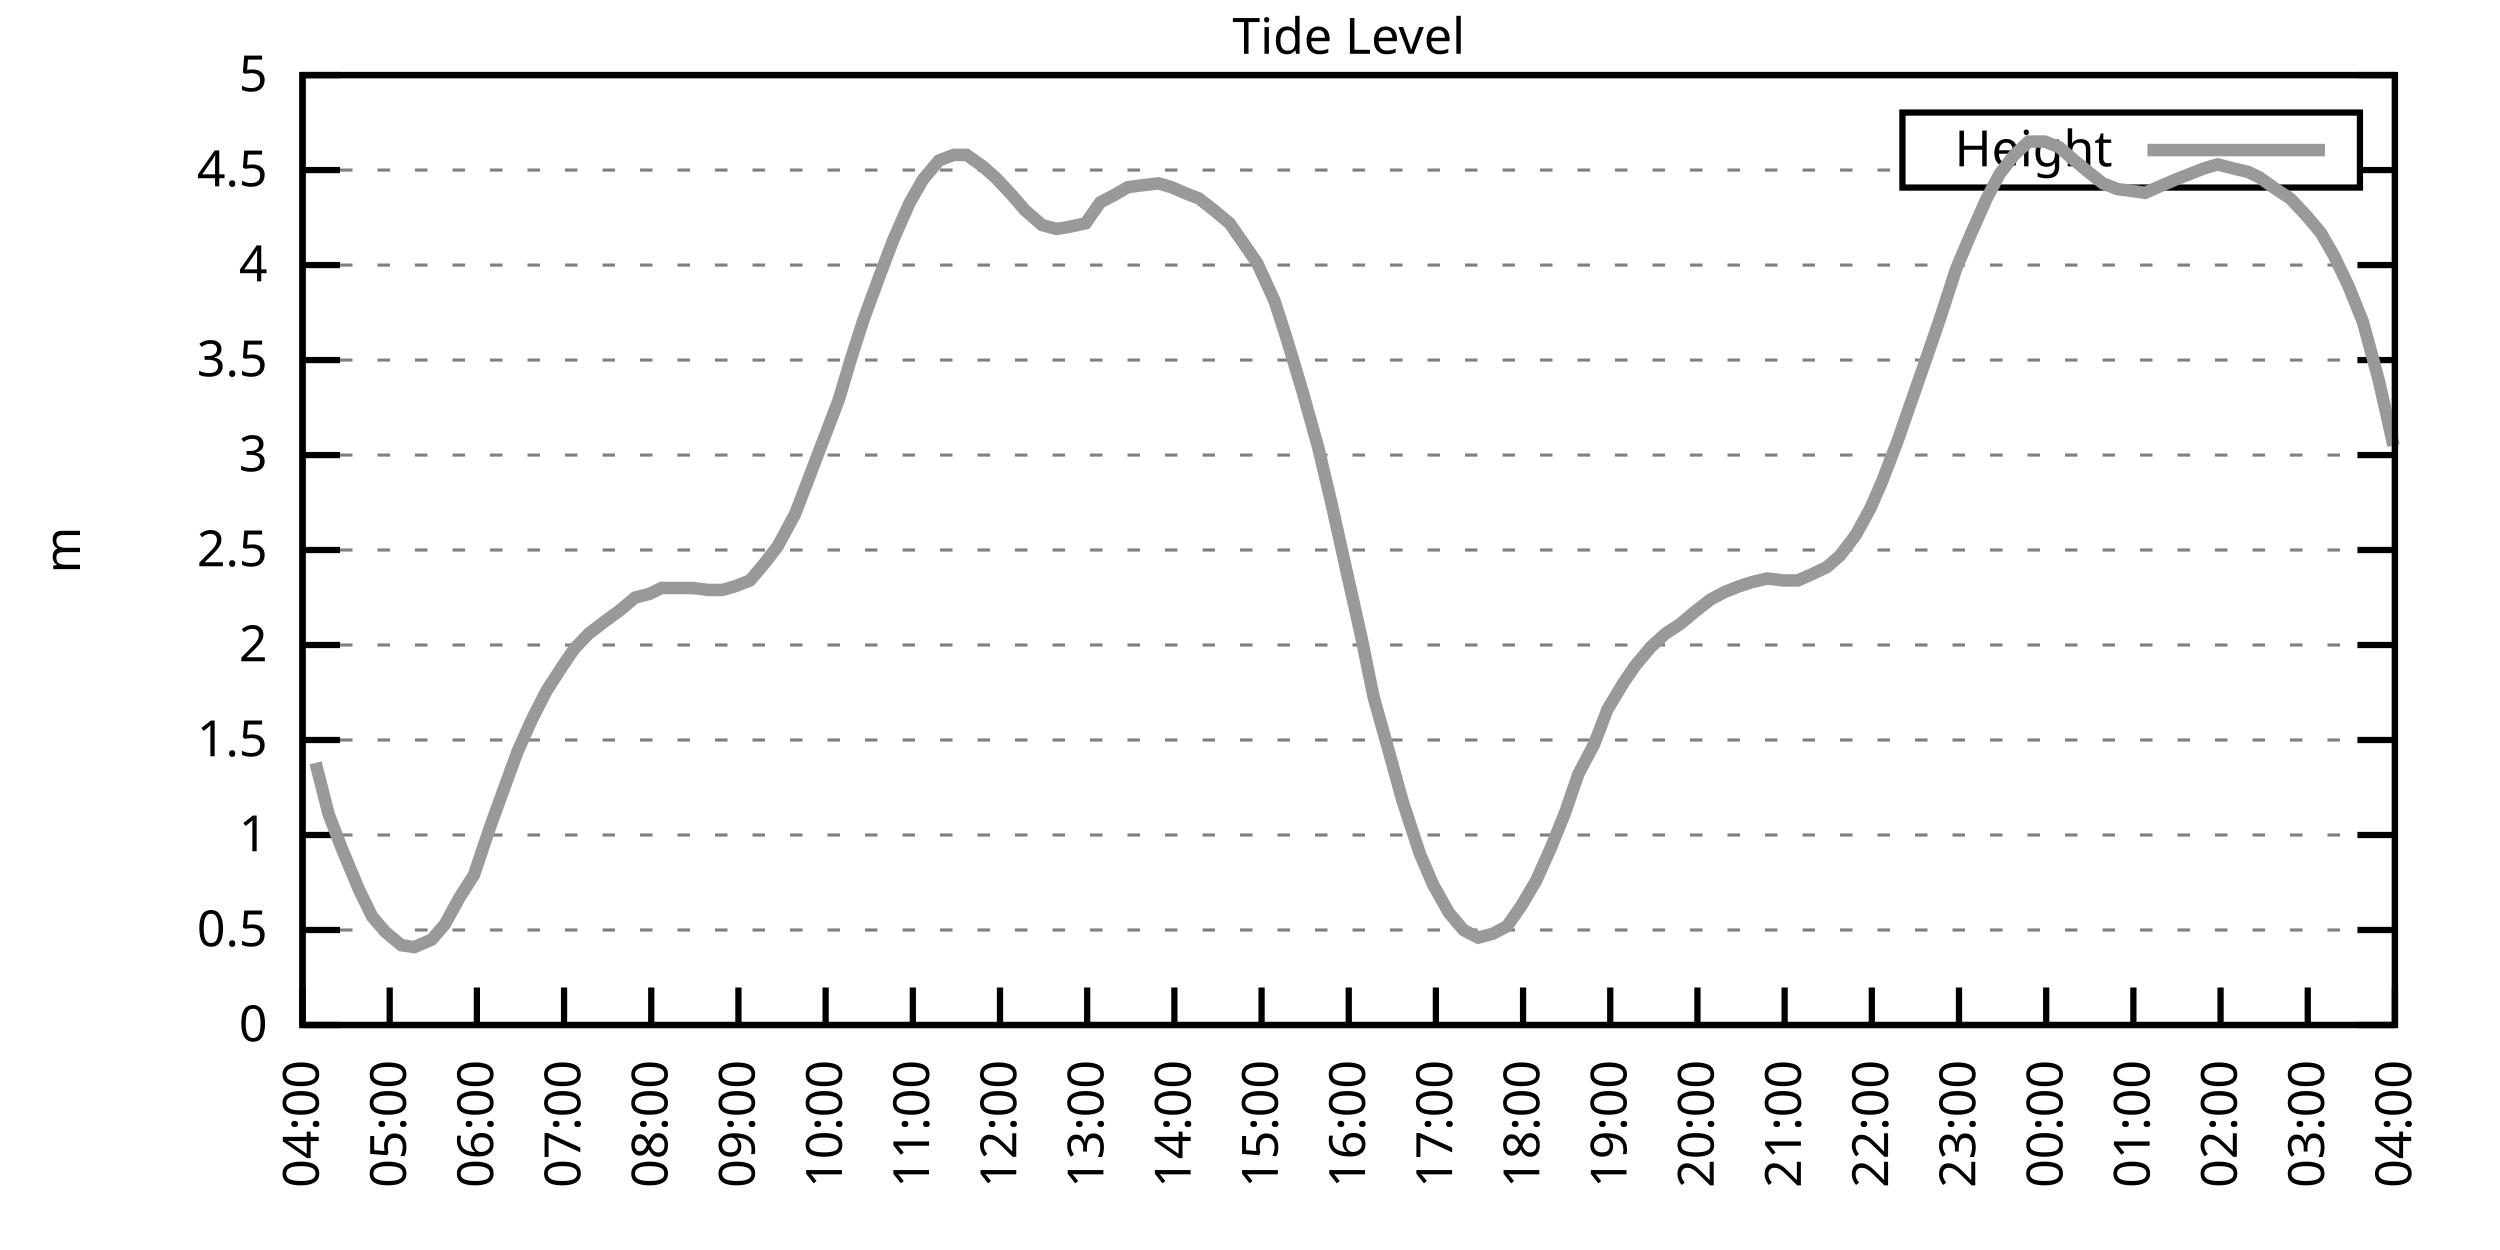
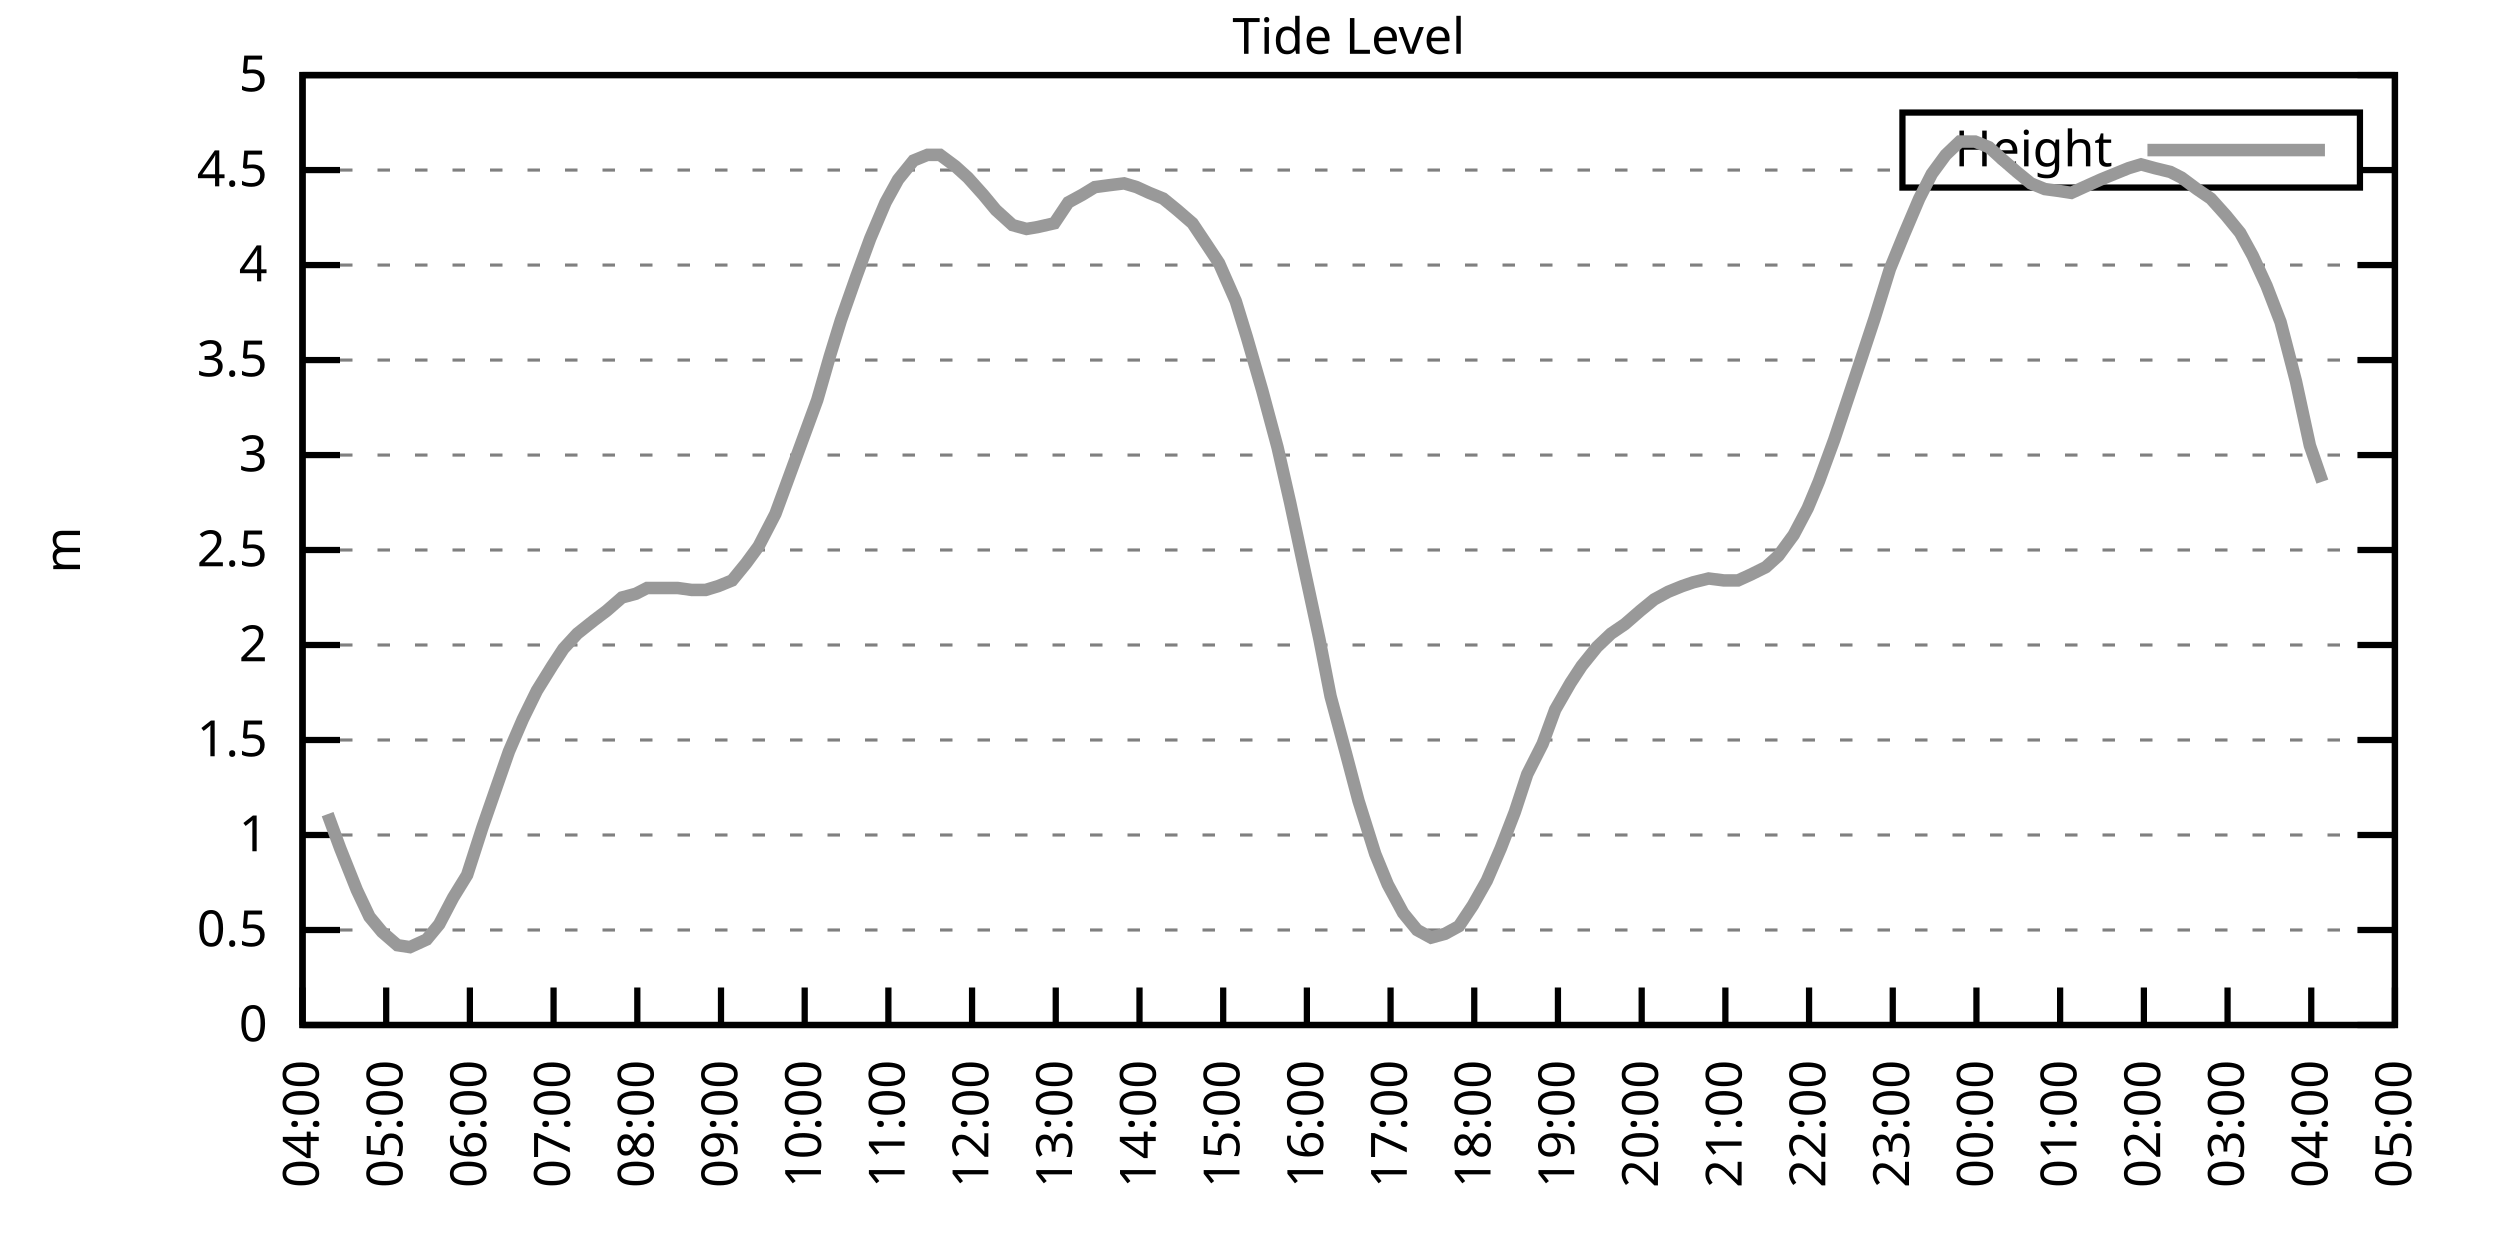
<svg xmlns="http://www.w3.org/2000/svg" xmlns:xlink="http://www.w3.org/1999/xlink" width="400" height="200" viewBox="0 0 400 200">
  <g id="gnuplot_canvas">
    <rect x="0" y="0" width="400" height="200" fill="none" />
    <defs>
      <circle id="gpDot" r="0.5" stroke-width="0.5" stroke="currentColor" />
      <path id="gpPt0" stroke-width="0.333" stroke="currentColor" d="M-1,0 h2 M0,-1 v2" />
      <path id="gpPt1" stroke-width="0.333" stroke="currentColor" d="M-1,-1 L1,1 M1,-1 L-1,1" />
      <path id="gpPt2" stroke-width="0.333" stroke="currentColor" d="M-1,0 L1,0 M0,-1 L0,1 M-1,-1 L1,1 M-1,1 L1,-1" />
      <rect id="gpPt3" stroke-width="0.333" stroke="currentColor" x="-1" y="-1" width="2" height="2" />
      <rect id="gpPt4" stroke-width="0.333" stroke="currentColor" fill="currentColor" x="-1" y="-1" width="2" height="2" />
      <circle id="gpPt5" stroke-width="0.333" stroke="currentColor" cx="0" cy="0" r="1" />
      <use xlink:href="#gpPt5" id="gpPt6" fill="currentColor" stroke="none" />
      <path id="gpPt7" stroke-width="0.333" stroke="currentColor" d="M0,-1.33 L-1.33,0.67 L1.33,0.67 z" />
      <use xlink:href="#gpPt7" id="gpPt8" fill="currentColor" stroke="none" />
      <use xlink:href="#gpPt7" id="gpPt9" stroke="currentColor" transform="rotate(180)" />
      <use xlink:href="#gpPt9" id="gpPt10" fill="currentColor" stroke="none" />
      <use xlink:href="#gpPt3" id="gpPt11" stroke="currentColor" transform="rotate(45)" />
      <use xlink:href="#gpPt11" id="gpPt12" fill="currentColor" stroke="none" />
      <path id="gpPt13" stroke-width="0.333" stroke="currentColor" d="M0,1.330 L1.265,0.411 L0.782,-1.067 L-0.782,-1.076 L-1.265,0.411 z" />
      <use xlink:href="#gpPt13" id="gpPt14" fill="currentColor" stroke="none" />
      <filter id="textbox" filterUnits="objectBoundingBox" x="0" y="0" height="1" width="1">
        <feFlood flood-color="white" flood-opacity="1" result="bgnd" />
        <feComposite in="SourceGraphic" in2="bgnd" operator="atop" />
      </filter>
      <filter id="greybox" filterUnits="objectBoundingBox" x="0" y="0" height="1" width="1">
        <feFlood flood-color="lightgrey" flood-opacity="1" result="grey" />
        <feComposite in="SourceGraphic" in2="grey" operator="atop" />
      </filter>
    </defs>
    <g fill="none" color="white" stroke="currentColor" stroke-width="1.00" stroke-linecap="butt" stroke-linejoin="miter">
</g>
    <g fill="none" color="black" stroke="currentColor" stroke-width="1.00" stroke-linecap="butt" stroke-linejoin="miter">
      <g stroke="none" shape-rendering="crispEdges">
        <polygon fill="rgb(255, 255, 255)" points="48.40,164.00 383.18,164.00 383.18,12.02 48.40,12.02 " />
      </g>
    </g>
    <g fill="none" color="black" stroke="currentColor" stroke-width="1.00" stroke-linecap="butt" stroke-linejoin="miter">
</g>
    <g fill="none" color="black" stroke="black" stroke-width="0.50" stroke-linecap="butt" stroke-linejoin="miter">
</g>
    <g fill="none" color="gray" stroke="currentColor" stroke-width="0.50" stroke-linecap="butt" stroke-linejoin="miter">
      <path stroke="gray" stroke-dasharray="2,4" class="gridline" d="M48.40,164.00 L383.19,164.00  " />
    </g>
    <g fill="none" color="gray" stroke="gray" stroke-width="1.00" stroke-linecap="butt" stroke-linejoin="miter">
</g>
    <g fill="none" color="black" stroke="currentColor" stroke-width="1.00" stroke-linecap="butt" stroke-linejoin="miter">
      <path stroke="black" d="M48.40,164.00 L54.40,164.00 M383.19,164.00 L377.19,164.00  " />
      <g transform="translate(42.80,166.60)" stroke="none" fill="black" font-family="Sans" font-size="8.00" text-anchor="end">
        <text>
          <tspan font-family="Sans"> 0</tspan>
        </text>
      </g>
    </g>
    <g fill="none" color="black" stroke="currentColor" stroke-width="1.00" stroke-linecap="butt" stroke-linejoin="miter">
</g>
    <g fill="none" color="black" stroke="black" stroke-width="0.50" stroke-linecap="butt" stroke-linejoin="miter">
</g>
    <g fill="none" color="gray" stroke="currentColor" stroke-width="0.50" stroke-linecap="butt" stroke-linejoin="miter">
      <path stroke="gray" stroke-dasharray="2,4" class="gridline" d="M48.40,148.80 L383.19,148.80  " />
    </g>
    <g fill="none" color="gray" stroke="gray" stroke-width="1.00" stroke-linecap="butt" stroke-linejoin="miter">
</g>
    <g fill="none" color="black" stroke="currentColor" stroke-width="1.00" stroke-linecap="butt" stroke-linejoin="miter">
      <path stroke="black" d="M48.40,148.80 L54.40,148.80 M383.19,148.80 L377.19,148.80  " />
      <g transform="translate(42.80,151.40)" stroke="none" fill="black" font-family="Sans" font-size="8.00" text-anchor="end">
        <text>
          <tspan font-family="Sans"> 0.5</tspan>
        </text>
      </g>
    </g>
    <g fill="none" color="black" stroke="currentColor" stroke-width="1.00" stroke-linecap="butt" stroke-linejoin="miter">
</g>
    <g fill="none" color="black" stroke="black" stroke-width="0.50" stroke-linecap="butt" stroke-linejoin="miter">
</g>
    <g fill="none" color="gray" stroke="currentColor" stroke-width="0.50" stroke-linecap="butt" stroke-linejoin="miter">
      <path stroke="gray" stroke-dasharray="2,4" class="gridline" d="M48.40,133.60 L383.19,133.60  " />
    </g>
    <g fill="none" color="gray" stroke="gray" stroke-width="1.00" stroke-linecap="butt" stroke-linejoin="miter">
</g>
    <g fill="none" color="black" stroke="currentColor" stroke-width="1.00" stroke-linecap="butt" stroke-linejoin="miter">
      <path stroke="black" d="M48.40,133.60 L54.40,133.60 M383.19,133.60 L377.19,133.60  " />
      <g transform="translate(42.80,136.20)" stroke="none" fill="black" font-family="Sans" font-size="8.00" text-anchor="end">
        <text>
          <tspan font-family="Sans"> 1</tspan>
        </text>
      </g>
    </g>
    <g fill="none" color="black" stroke="currentColor" stroke-width="1.00" stroke-linecap="butt" stroke-linejoin="miter">
</g>
    <g fill="none" color="black" stroke="black" stroke-width="0.50" stroke-linecap="butt" stroke-linejoin="miter">
</g>
    <g fill="none" color="gray" stroke="currentColor" stroke-width="0.50" stroke-linecap="butt" stroke-linejoin="miter">
      <path stroke="gray" stroke-dasharray="2,4" class="gridline" d="M48.40,118.40 L383.19,118.40  " />
    </g>
    <g fill="none" color="gray" stroke="gray" stroke-width="1.00" stroke-linecap="butt" stroke-linejoin="miter">
</g>
    <g fill="none" color="black" stroke="currentColor" stroke-width="1.00" stroke-linecap="butt" stroke-linejoin="miter">
      <path stroke="black" d="M48.40,118.40 L54.40,118.40 M383.19,118.40 L377.19,118.40  " />
      <g transform="translate(42.80,121.00)" stroke="none" fill="black" font-family="Sans" font-size="8.00" text-anchor="end">
        <text>
          <tspan font-family="Sans"> 1.5</tspan>
        </text>
      </g>
    </g>
    <g fill="none" color="black" stroke="currentColor" stroke-width="1.00" stroke-linecap="butt" stroke-linejoin="miter">
</g>
    <g fill="none" color="black" stroke="black" stroke-width="0.50" stroke-linecap="butt" stroke-linejoin="miter">
</g>
    <g fill="none" color="gray" stroke="currentColor" stroke-width="0.50" stroke-linecap="butt" stroke-linejoin="miter">
      <path stroke="gray" stroke-dasharray="2,4" class="gridline" d="M48.40,103.20 L383.19,103.20  " />
    </g>
    <g fill="none" color="gray" stroke="gray" stroke-width="1.00" stroke-linecap="butt" stroke-linejoin="miter">
</g>
    <g fill="none" color="black" stroke="currentColor" stroke-width="1.00" stroke-linecap="butt" stroke-linejoin="miter">
      <path stroke="black" d="M48.40,103.20 L54.40,103.20 M383.19,103.20 L377.19,103.20  " />
      <g transform="translate(42.80,105.80)" stroke="none" fill="black" font-family="Sans" font-size="8.00" text-anchor="end">
        <text>
          <tspan font-family="Sans"> 2</tspan>
        </text>
      </g>
    </g>
    <g fill="none" color="black" stroke="currentColor" stroke-width="1.00" stroke-linecap="butt" stroke-linejoin="miter">
</g>
    <g fill="none" color="black" stroke="black" stroke-width="0.50" stroke-linecap="butt" stroke-linejoin="miter">
</g>
    <g fill="none" color="gray" stroke="currentColor" stroke-width="0.50" stroke-linecap="butt" stroke-linejoin="miter">
      <path stroke="gray" stroke-dasharray="2,4" class="gridline" d="M48.40,88.00 L383.19,88.00  " />
    </g>
    <g fill="none" color="gray" stroke="gray" stroke-width="1.00" stroke-linecap="butt" stroke-linejoin="miter">
</g>
    <g fill="none" color="black" stroke="currentColor" stroke-width="1.00" stroke-linecap="butt" stroke-linejoin="miter">
      <path stroke="black" d="M48.40,88.00 L54.40,88.00 M383.19,88.00 L377.19,88.00  " />
      <g transform="translate(42.80,90.60)" stroke="none" fill="black" font-family="Sans" font-size="8.00" text-anchor="end">
        <text>
          <tspan font-family="Sans"> 2.5</tspan>
        </text>
      </g>
    </g>
    <g fill="none" color="black" stroke="currentColor" stroke-width="1.00" stroke-linecap="butt" stroke-linejoin="miter">
</g>
    <g fill="none" color="black" stroke="black" stroke-width="0.50" stroke-linecap="butt" stroke-linejoin="miter">
</g>
    <g fill="none" color="gray" stroke="currentColor" stroke-width="0.50" stroke-linecap="butt" stroke-linejoin="miter">
      <path stroke="gray" stroke-dasharray="2,4" class="gridline" d="M48.40,72.81 L383.19,72.81  " />
    </g>
    <g fill="none" color="gray" stroke="gray" stroke-width="1.00" stroke-linecap="butt" stroke-linejoin="miter">
</g>
    <g fill="none" color="black" stroke="currentColor" stroke-width="1.00" stroke-linecap="butt" stroke-linejoin="miter">
      <path stroke="black" d="M48.40,72.81 L54.40,72.81 M383.19,72.81 L377.19,72.81  " />
      <g transform="translate(42.80,75.41)" stroke="none" fill="black" font-family="Sans" font-size="8.00" text-anchor="end">
        <text>
          <tspan font-family="Sans"> 3</tspan>
        </text>
      </g>
    </g>
    <g fill="none" color="black" stroke="currentColor" stroke-width="1.00" stroke-linecap="butt" stroke-linejoin="miter">
</g>
    <g fill="none" color="black" stroke="black" stroke-width="0.50" stroke-linecap="butt" stroke-linejoin="miter">
</g>
    <g fill="none" color="gray" stroke="currentColor" stroke-width="0.50" stroke-linecap="butt" stroke-linejoin="miter">
      <path stroke="gray" stroke-dasharray="2,4" class="gridline" d="M48.40,57.61 L383.19,57.61  " />
    </g>
    <g fill="none" color="gray" stroke="gray" stroke-width="1.00" stroke-linecap="butt" stroke-linejoin="miter">
</g>
    <g fill="none" color="black" stroke="currentColor" stroke-width="1.00" stroke-linecap="butt" stroke-linejoin="miter">
      <path stroke="black" d="M48.40,57.61 L54.40,57.61 M383.19,57.61 L377.19,57.61  " />
      <g transform="translate(42.80,60.21)" stroke="none" fill="black" font-family="Sans" font-size="8.00" text-anchor="end">
        <text>
          <tspan font-family="Sans"> 3.5</tspan>
        </text>
      </g>
    </g>
    <g fill="none" color="black" stroke="currentColor" stroke-width="1.00" stroke-linecap="butt" stroke-linejoin="miter">
</g>
    <g fill="none" color="black" stroke="black" stroke-width="0.50" stroke-linecap="butt" stroke-linejoin="miter">
</g>
    <g fill="none" color="gray" stroke="currentColor" stroke-width="0.50" stroke-linecap="butt" stroke-linejoin="miter">
      <path stroke="gray" stroke-dasharray="2,4" class="gridline" d="M48.40,42.41 L383.19,42.41  " />
    </g>
    <g fill="none" color="gray" stroke="gray" stroke-width="1.00" stroke-linecap="butt" stroke-linejoin="miter">
</g>
    <g fill="none" color="black" stroke="currentColor" stroke-width="1.00" stroke-linecap="butt" stroke-linejoin="miter">
      <path stroke="black" d="M48.40,42.41 L54.40,42.41 M383.19,42.41 L377.19,42.41  " />
      <g transform="translate(42.80,45.01)" stroke="none" fill="black" font-family="Sans" font-size="8.00" text-anchor="end">
        <text>
          <tspan font-family="Sans"> 4</tspan>
        </text>
      </g>
    </g>
    <g fill="none" color="black" stroke="currentColor" stroke-width="1.00" stroke-linecap="butt" stroke-linejoin="miter">
</g>
    <g fill="none" color="black" stroke="black" stroke-width="0.50" stroke-linecap="butt" stroke-linejoin="miter">
</g>
    <g fill="none" color="gray" stroke="currentColor" stroke-width="0.50" stroke-linecap="butt" stroke-linejoin="miter">
      <path stroke="gray" stroke-dasharray="2,4" class="gridline" d="M48.40,27.21 L304.39,27.21 M377.59,27.21 L383.19,27.21  " />
    </g>
    <g fill="none" color="gray" stroke="gray" stroke-width="1.00" stroke-linecap="butt" stroke-linejoin="miter">
</g>
    <g fill="none" color="black" stroke="currentColor" stroke-width="1.00" stroke-linecap="butt" stroke-linejoin="miter">
      <path stroke="black" d="M48.40,27.21 L54.40,27.21 M383.19,27.21 L377.19,27.21  " />
      <g transform="translate(42.80,29.81)" stroke="none" fill="black" font-family="Sans" font-size="8.00" text-anchor="end">
        <text>
          <tspan font-family="Sans"> 4.5</tspan>
        </text>
      </g>
    </g>
    <g fill="none" color="black" stroke="currentColor" stroke-width="1.00" stroke-linecap="butt" stroke-linejoin="miter">
</g>
    <g fill="none" color="black" stroke="black" stroke-width="0.50" stroke-linecap="butt" stroke-linejoin="miter">
</g>
    <g fill="none" color="gray" stroke="currentColor" stroke-width="0.50" stroke-linecap="butt" stroke-linejoin="miter">
      <path stroke="gray" stroke-dasharray="2,4" class="gridline" d="M48.40,12.01 L383.19,12.01  " />
    </g>
    <g fill="none" color="gray" stroke="gray" stroke-width="1.00" stroke-linecap="butt" stroke-linejoin="miter">
</g>
    <g fill="none" color="black" stroke="currentColor" stroke-width="1.00" stroke-linecap="butt" stroke-linejoin="miter">
      <path stroke="black" d="M48.40,12.01 L54.40,12.01 M383.19,12.01 L377.19,12.01  " />
      <g transform="translate(42.80,14.61)" stroke="none" fill="black" font-family="Sans" font-size="8.00" text-anchor="end">
        <text>
          <tspan font-family="Sans"> 5</tspan>
        </text>
      </g>
    </g>
    <g fill="none" color="black" stroke="currentColor" stroke-width="1.00" stroke-linecap="butt" stroke-linejoin="miter">
      <path stroke="black" d="M48.40,164.00 L48.40,158.00  " />
      <g transform="translate(51.00,169.60) rotate(270.00)" stroke="none" fill="black" font-family="Sans" font-size="8.00" text-anchor="end">
        <text>
          <tspan font-family="Sans">04:00</tspan>
        </text>
      </g>
    </g>
    <g fill="none" color="black" stroke="currentColor" stroke-width="1.00" stroke-linecap="butt" stroke-linejoin="miter">
-       <path stroke="black" d="M62.35,164.00 L62.35,158.00  " />
-       <g transform="translate(64.95,169.60) rotate(270.00)" stroke="none" fill="black" font-family="Sans" font-size="8.00" text-anchor="end">
+       <path stroke="black" d="M61.79,164.00 L61.79,158.00  " />
+       <g transform="translate(64.39,169.60) rotate(270.00)" stroke="none" fill="black" font-family="Sans" font-size="8.00" text-anchor="end">
        <text>
          <tspan font-family="Sans">05:00</tspan>
        </text>
      </g>
    </g>
    <g fill="none" color="black" stroke="currentColor" stroke-width="1.00" stroke-linecap="butt" stroke-linejoin="miter">
-       <path stroke="black" d="M76.30,164.00 L76.30,158.00  " />
-       <g transform="translate(78.90,169.60) rotate(270.00)" stroke="none" fill="black" font-family="Sans" font-size="8.00" text-anchor="end">
+       <path stroke="black" d="M75.18,164.00 L75.18,158.00  " />
+       <g transform="translate(77.78,169.60) rotate(270.00)" stroke="none" fill="black" font-family="Sans" font-size="8.00" text-anchor="end">
        <text>
          <tspan font-family="Sans">06:00</tspan>
        </text>
      </g>
    </g>
    <g fill="none" color="black" stroke="currentColor" stroke-width="1.00" stroke-linecap="butt" stroke-linejoin="miter">
-       <path stroke="black" d="M90.25,164.00 L90.25,158.00  " />
-       <g transform="translate(92.85,169.60) rotate(270.00)" stroke="none" fill="black" font-family="Sans" font-size="8.00" text-anchor="end">
+       <path stroke="black" d="M88.57,164.00 L88.57,158.00  " />
+       <g transform="translate(91.17,169.60) rotate(270.00)" stroke="none" fill="black" font-family="Sans" font-size="8.00" text-anchor="end">
        <text>
          <tspan font-family="Sans">07:00</tspan>
        </text>
      </g>
    </g>
    <g fill="none" color="black" stroke="currentColor" stroke-width="1.00" stroke-linecap="butt" stroke-linejoin="miter">
-       <path stroke="black" d="M104.20,164.00 L104.20,158.00  " />
-       <g transform="translate(106.80,169.60) rotate(270.00)" stroke="none" fill="black" font-family="Sans" font-size="8.00" text-anchor="end">
+       <path stroke="black" d="M101.97,164.00 L101.97,158.00  " />
+       <g transform="translate(104.57,169.60) rotate(270.00)" stroke="none" fill="black" font-family="Sans" font-size="8.00" text-anchor="end">
        <text>
          <tspan font-family="Sans">08:00</tspan>
        </text>
      </g>
    </g>
    <g fill="none" color="black" stroke="currentColor" stroke-width="1.00" stroke-linecap="butt" stroke-linejoin="miter">
-       <path stroke="black" d="M118.15,164.00 L118.15,158.00  " />
-       <g transform="translate(120.75,169.60) rotate(270.00)" stroke="none" fill="black" font-family="Sans" font-size="8.00" text-anchor="end">
+       <path stroke="black" d="M115.36,164.00 L115.36,158.00  " />
+       <g transform="translate(117.96,169.60) rotate(270.00)" stroke="none" fill="black" font-family="Sans" font-size="8.00" text-anchor="end">
        <text>
          <tspan font-family="Sans">09:00</tspan>
        </text>
      </g>
    </g>
    <g fill="none" color="black" stroke="currentColor" stroke-width="1.00" stroke-linecap="butt" stroke-linejoin="miter">
-       <path stroke="black" d="M132.10,164.00 L132.10,158.00  " />
-       <g transform="translate(134.70,169.60) rotate(270.00)" stroke="none" fill="black" font-family="Sans" font-size="8.00" text-anchor="end">
+       <path stroke="black" d="M128.75,164.00 L128.75,158.00  " />
+       <g transform="translate(131.35,169.60) rotate(270.00)" stroke="none" fill="black" font-family="Sans" font-size="8.00" text-anchor="end">
        <text>
          <tspan font-family="Sans">10:00</tspan>
        </text>
      </g>
    </g>
    <g fill="none" color="black" stroke="currentColor" stroke-width="1.00" stroke-linecap="butt" stroke-linejoin="miter">
-       <path stroke="black" d="M146.05,164.00 L146.05,158.00  " />
-       <g transform="translate(148.65,169.60) rotate(270.00)" stroke="none" fill="black" font-family="Sans" font-size="8.00" text-anchor="end">
+       <path stroke="black" d="M142.14,164.00 L142.14,158.00  " />
+       <g transform="translate(144.74,169.60) rotate(270.00)" stroke="none" fill="black" font-family="Sans" font-size="8.00" text-anchor="end">
        <text>
          <tspan font-family="Sans">11:00</tspan>
        </text>
      </g>
    </g>
    <g fill="none" color="black" stroke="currentColor" stroke-width="1.00" stroke-linecap="butt" stroke-linejoin="miter">
-       <path stroke="black" d="M160.00,164.00 L160.00,158.00  " />
-       <g transform="translate(162.60,169.60) rotate(270.00)" stroke="none" fill="black" font-family="Sans" font-size="8.00" text-anchor="end">
+       <path stroke="black" d="M155.53,164.00 L155.53,158.00  " />
+       <g transform="translate(158.13,169.60) rotate(270.00)" stroke="none" fill="black" font-family="Sans" font-size="8.00" text-anchor="end">
        <text>
          <tspan font-family="Sans">12:00</tspan>
        </text>
      </g>
    </g>
    <g fill="none" color="black" stroke="currentColor" stroke-width="1.00" stroke-linecap="butt" stroke-linejoin="miter">
-       <path stroke="black" d="M173.95,164.00 L173.95,158.00  " />
-       <g transform="translate(176.55,169.60) rotate(270.00)" stroke="none" fill="black" font-family="Sans" font-size="8.00" text-anchor="end">
+       <path stroke="black" d="M168.92,164.00 L168.92,158.00  " />
+       <g transform="translate(171.52,169.60) rotate(270.00)" stroke="none" fill="black" font-family="Sans" font-size="8.00" text-anchor="end">
        <text>
          <tspan font-family="Sans">13:00</tspan>
        </text>
      </g>
    </g>
    <g fill="none" color="black" stroke="currentColor" stroke-width="1.00" stroke-linecap="butt" stroke-linejoin="miter">
-       <path stroke="black" d="M187.90,164.00 L187.90,158.00  " />
-       <g transform="translate(190.50,169.60) rotate(270.00)" stroke="none" fill="black" font-family="Sans" font-size="8.00" text-anchor="end">
+       <path stroke="black" d="M182.32,164.00 L182.32,158.00  " />
+       <g transform="translate(184.92,169.60) rotate(270.00)" stroke="none" fill="black" font-family="Sans" font-size="8.00" text-anchor="end">
        <text>
          <tspan font-family="Sans">14:00</tspan>
        </text>
      </g>
    </g>
    <g fill="none" color="black" stroke="currentColor" stroke-width="1.00" stroke-linecap="butt" stroke-linejoin="miter">
-       <path stroke="black" d="M201.85,164.00 L201.85,158.00  " />
-       <g transform="translate(204.45,169.60) rotate(270.00)" stroke="none" fill="black" font-family="Sans" font-size="8.00" text-anchor="end">
+       <path stroke="black" d="M195.71,164.00 L195.71,158.00  " />
+       <g transform="translate(198.31,169.60) rotate(270.00)" stroke="none" fill="black" font-family="Sans" font-size="8.00" text-anchor="end">
        <text>
          <tspan font-family="Sans">15:00</tspan>
        </text>
      </g>
    </g>
    <g fill="none" color="black" stroke="currentColor" stroke-width="1.00" stroke-linecap="butt" stroke-linejoin="miter">
-       <path stroke="black" d="M215.80,164.00 L215.80,158.00  " />
-       <g transform="translate(218.40,169.60) rotate(270.00)" stroke="none" fill="black" font-family="Sans" font-size="8.00" text-anchor="end">
+       <path stroke="black" d="M209.10,164.00 L209.10,158.00  " />
+       <g transform="translate(211.70,169.60) rotate(270.00)" stroke="none" fill="black" font-family="Sans" font-size="8.00" text-anchor="end">
        <text>
          <tspan font-family="Sans">16:00</tspan>
        </text>
      </g>
    </g>
    <g fill="none" color="black" stroke="currentColor" stroke-width="1.00" stroke-linecap="butt" stroke-linejoin="miter">
-       <path stroke="black" d="M229.74,164.00 L229.74,158.00  " />
-       <g transform="translate(232.34,169.60) rotate(270.00)" stroke="none" fill="black" font-family="Sans" font-size="8.00" text-anchor="end">
+       <path stroke="black" d="M222.49,164.00 L222.49,158.00  " />
+       <g transform="translate(225.09,169.60) rotate(270.00)" stroke="none" fill="black" font-family="Sans" font-size="8.00" text-anchor="end">
        <text>
          <tspan font-family="Sans">17:00</tspan>
        </text>
      </g>
    </g>
    <g fill="none" color="black" stroke="currentColor" stroke-width="1.00" stroke-linecap="butt" stroke-linejoin="miter">
-       <path stroke="black" d="M243.69,164.00 L243.69,158.00  " />
-       <g transform="translate(246.29,169.60) rotate(270.00)" stroke="none" fill="black" font-family="Sans" font-size="8.00" text-anchor="end">
+       <path stroke="black" d="M235.88,164.00 L235.88,158.00  " />
+       <g transform="translate(238.48,169.60) rotate(270.00)" stroke="none" fill="black" font-family="Sans" font-size="8.00" text-anchor="end">
        <text>
          <tspan font-family="Sans">18:00</tspan>
        </text>
      </g>
    </g>
    <g fill="none" color="black" stroke="currentColor" stroke-width="1.00" stroke-linecap="butt" stroke-linejoin="miter">
-       <path stroke="black" d="M257.64,164.00 L257.64,158.00  " />
-       <g transform="translate(260.24,169.60) rotate(270.00)" stroke="none" fill="black" font-family="Sans" font-size="8.00" text-anchor="end">
+       <path stroke="black" d="M249.27,164.00 L249.27,158.00  " />
+       <g transform="translate(251.87,169.60) rotate(270.00)" stroke="none" fill="black" font-family="Sans" font-size="8.00" text-anchor="end">
        <text>
          <tspan font-family="Sans">19:00</tspan>
        </text>
      </g>
    </g>
    <g fill="none" color="black" stroke="currentColor" stroke-width="1.00" stroke-linecap="butt" stroke-linejoin="miter">
-       <path stroke="black" d="M271.59,164.00 L271.59,158.00  " />
-       <g transform="translate(274.19,169.60) rotate(270.00)" stroke="none" fill="black" font-family="Sans" font-size="8.00" text-anchor="end">
+       <path stroke="black" d="M262.67,164.00 L262.67,158.00  " />
+       <g transform="translate(265.27,169.60) rotate(270.00)" stroke="none" fill="black" font-family="Sans" font-size="8.00" text-anchor="end">
        <text>
          <tspan font-family="Sans">20:00</tspan>
        </text>
      </g>
    </g>
    <g fill="none" color="black" stroke="currentColor" stroke-width="1.00" stroke-linecap="butt" stroke-linejoin="miter">
-       <path stroke="black" d="M285.54,164.00 L285.54,158.00  " />
-       <g transform="translate(288.14,169.60) rotate(270.00)" stroke="none" fill="black" font-family="Sans" font-size="8.00" text-anchor="end">
+       <path stroke="black" d="M276.06,164.00 L276.06,158.00  " />
+       <g transform="translate(278.66,169.60) rotate(270.00)" stroke="none" fill="black" font-family="Sans" font-size="8.00" text-anchor="end">
        <text>
          <tspan font-family="Sans">21:00</tspan>
        </text>
      </g>
    </g>
    <g fill="none" color="black" stroke="currentColor" stroke-width="1.00" stroke-linecap="butt" stroke-linejoin="miter">
-       <path stroke="black" d="M299.49,164.00 L299.49,158.00  " />
-       <g transform="translate(302.09,169.60) rotate(270.00)" stroke="none" fill="black" font-family="Sans" font-size="8.00" text-anchor="end">
+       <path stroke="black" d="M289.45,164.00 L289.45,158.00  " />
+       <g transform="translate(292.05,169.60) rotate(270.00)" stroke="none" fill="black" font-family="Sans" font-size="8.00" text-anchor="end">
        <text>
          <tspan font-family="Sans">22:00</tspan>
        </text>
      </g>
    </g>
    <g fill="none" color="black" stroke="currentColor" stroke-width="1.00" stroke-linecap="butt" stroke-linejoin="miter">
-       <path stroke="black" d="M313.44,164.00 L313.44,158.00  " />
-       <g transform="translate(316.04,169.60) rotate(270.00)" stroke="none" fill="black" font-family="Sans" font-size="8.00" text-anchor="end">
+       <path stroke="black" d="M302.84,164.00 L302.84,158.00  " />
+       <g transform="translate(305.44,169.60) rotate(270.00)" stroke="none" fill="black" font-family="Sans" font-size="8.00" text-anchor="end">
        <text>
          <tspan font-family="Sans">23:00</tspan>
        </text>
      </g>
    </g>
    <g fill="none" color="black" stroke="currentColor" stroke-width="1.00" stroke-linecap="butt" stroke-linejoin="miter">
-       <path stroke="black" d="M327.39,164.00 L327.39,158.00  " />
-       <g transform="translate(329.99,169.60) rotate(270.00)" stroke="none" fill="black" font-family="Sans" font-size="8.00" text-anchor="end">
+       <path stroke="black" d="M316.23,164.00 L316.23,158.00  " />
+       <g transform="translate(318.83,169.60) rotate(270.00)" stroke="none" fill="black" font-family="Sans" font-size="8.00" text-anchor="end">
        <text>
          <tspan font-family="Sans">00:00</tspan>
        </text>
      </g>
    </g>
    <g fill="none" color="black" stroke="currentColor" stroke-width="1.00" stroke-linecap="butt" stroke-linejoin="miter">
-       <path stroke="black" d="M341.34,164.00 L341.34,158.00  " />
-       <g transform="translate(343.94,169.60) rotate(270.00)" stroke="none" fill="black" font-family="Sans" font-size="8.00" text-anchor="end">
+       <path stroke="black" d="M329.62,164.00 L329.62,158.00  " />
+       <g transform="translate(332.22,169.60) rotate(270.00)" stroke="none" fill="black" font-family="Sans" font-size="8.00" text-anchor="end">
        <text>
          <tspan font-family="Sans">01:00</tspan>
        </text>
      </g>
    </g>
    <g fill="none" color="black" stroke="currentColor" stroke-width="1.00" stroke-linecap="butt" stroke-linejoin="miter">
-       <path stroke="black" d="M355.29,164.00 L355.29,158.00  " />
-       <g transform="translate(357.89,169.60) rotate(270.00)" stroke="none" fill="black" font-family="Sans" font-size="8.00" text-anchor="end">
+       <path stroke="black" d="M343.02,164.00 L343.02,158.00  " />
+       <g transform="translate(345.62,169.60) rotate(270.00)" stroke="none" fill="black" font-family="Sans" font-size="8.00" text-anchor="end">
        <text>
          <tspan font-family="Sans">02:00</tspan>
        </text>
      </g>
    </g>
    <g fill="none" color="black" stroke="currentColor" stroke-width="1.00" stroke-linecap="butt" stroke-linejoin="miter">
-       <path stroke="black" d="M369.24,164.00 L369.24,158.00  " />
-       <g transform="translate(371.84,169.60) rotate(270.00)" stroke="none" fill="black" font-family="Sans" font-size="8.00" text-anchor="end">
+       <path stroke="black" d="M356.41,164.00 L356.41,158.00  " />
+       <g transform="translate(359.01,169.60) rotate(270.00)" stroke="none" fill="black" font-family="Sans" font-size="8.00" text-anchor="end">
        <text>
          <tspan font-family="Sans">03:00</tspan>
+         </text>
+       </g>
+     </g>
+     <g fill="none" color="black" stroke="currentColor" stroke-width="1.00" stroke-linecap="butt" stroke-linejoin="miter">
+       <path stroke="black" d="M369.80,164.00 L369.80,158.00  " />
+       <g transform="translate(372.40,169.60) rotate(270.00)" stroke="none" fill="black" font-family="Sans" font-size="8.00" text-anchor="end">
+         <text>
+           <tspan font-family="Sans">04:00</tspan>
        </text>
      </g>
    </g>
    <g fill="none" color="black" stroke="currentColor" stroke-width="1.00" stroke-linecap="butt" stroke-linejoin="miter">
      <path stroke="black" d="M383.19,164.00 L383.19,158.00  " />
      <g transform="translate(385.79,169.60) rotate(270.00)" stroke="none" fill="black" font-family="Sans" font-size="8.00" text-anchor="end">
        <text>
-           <tspan font-family="Sans">04:00</tspan>
+           <tspan font-family="Sans">05:00</tspan>
        </text>
      </g>
    </g>
    <g fill="none" color="black" stroke="currentColor" stroke-width="1.00" stroke-linecap="butt" stroke-linejoin="miter">
</g>
    <g fill="none" color="black" stroke="currentColor" stroke-width="1.00" stroke-linecap="butt" stroke-linejoin="miter">
      <path stroke="black" d="M48.40,12.01 L48.40,164.00 L383.19,164.00 L383.19,12.01 L48.40,12.01 Z  " />
    </g>
    <g fill="none" color="black" stroke="currentColor" stroke-width="1.00" stroke-linecap="butt" stroke-linejoin="miter">
</g>
    <g fill="none" color="black" stroke="currentColor" stroke-width="1.00" stroke-linecap="butt" stroke-linejoin="miter">
      <path stroke="black" d="M304.39,30.01 L304.39,18.01 L377.59,18.01 L377.59,30.01 L304.39,30.01 Z  " />
    </g>
    <g id="Tide_level_plot_1">
      <g fill="none" color="white" stroke="black" stroke-width="2.00" stroke-linecap="butt" stroke-linejoin="miter">
</g>
      <g fill="none" color="black" stroke="currentColor" stroke-width="2.00" stroke-linecap="butt" stroke-linejoin="miter">
        <g transform="translate(337.99,26.61)" stroke="none" fill="black" font-family="Sans" font-size="8.00" text-anchor="end">
          <text>
            <tspan font-family="Sans">Height</tspan>
          </text>
        </g>
      </g>
      <g fill="none" color="black" stroke="currentColor" stroke-width="2.00" stroke-linecap="butt" stroke-linejoin="miter">
-         <path stroke="rgb(153, 153, 153)" d="M343.59,24.01 L371.99,24.01 M50.49,122.05 L52.58,130.26 L54.68,135.73 L57.47,142.42 L59.56,146.67 L61.65,149.10   L64.21,151.23 L66.30,151.54 L69.09,150.32 L71.18,147.89 L73.51,143.63 L75.83,139.99 L78.39,132.39 L80.48,126.61   L82.81,120.23 L85.13,115.06 L87.46,110.50 L90.02,106.55 L91.88,103.81 L94.20,101.38 L96.99,99.25 L99.08,97.73   L101.64,95.60 L103.97,95.00 L105.83,94.08 L108.15,94.08 L110.94,94.08 L113.27,94.39 L115.59,94.39 L117.68,93.78   L120.01,92.87 L122.33,90.13 L124.43,87.40 L127.22,82.23 L129.08,77.37 L134.19,63.99 L136.28,57.00 L138.14,51.22   L140.70,44.23 L143.02,38.15 L145.58,32.38 L147.67,28.73 L150.23,25.69 L152.56,24.78 L154.65,24.78 L157.21,26.60   L159.30,28.42 L161.86,31.16 L163.95,33.59 L166.74,36.02 L169.06,36.63 L170.92,36.33 L173.71,35.72 L176.04,32.38   L178.36,31.16 L180.46,29.94 L182.78,29.64 L185.34,29.34 L187.43,29.94 L189.52,30.86 L191.85,31.77 L194.17,33.59   L196.73,35.72 L199.06,39.06 L201.15,42.10 L203.94,48.18 L205.80,53.96 L208.36,62.47 L210.91,71.59 L213.01,80.41   L215.10,89.83 L217.89,102.29 L219.75,111.41 L222.30,120.53 L224.40,128.13 L227.19,136.64 L229.28,141.51 L231.84,146.07   L234.16,148.80 L236.49,150.02 L238.81,149.41 L241.14,148.19 L243.46,144.85 L245.79,140.90 L248.11,135.73 L250.44,129.95   L252.53,123.87 L255.09,119.01 L257.18,113.54 L259.74,109.28 L261.60,106.55 L264.15,103.51 L266.48,101.38 L268.80,99.86   L271.36,97.73 L273.69,95.91 L276.01,94.69 L278.34,93.78 L280.20,93.17 L282.75,92.56 L285.31,92.87 L287.64,92.87   L289.73,91.96 L292.29,90.74 L294.38,88.92 L296.94,85.57 L299.26,81.32 L301.12,77.06 L303.68,70.37 L306.00,63.69   L308.33,57.00 L310.42,50.92 L312.98,43.02 L315.30,37.54 L317.86,31.77 L319.95,27.82 L322.28,24.78 L324.60,22.65   L327.16,22.65 L329.48,23.56 L331.58,25.39 L334.13,27.51 L336.46,29.34 L338.78,30.25 L341.11,30.55 L343.20,30.86   L345.29,29.94 L348.08,28.73 L350.41,27.82 L352.73,26.91 L354.83,26.30 L357.15,26.91 L359.71,27.51 L361.57,28.42   L364.13,30.25 L366.45,31.77 L369.01,34.50 L371.33,37.24 L373.43,40.89 L375.75,45.75 L378.08,51.53 L380.63,60.95   L382.96,71.29  " />
+         <path stroke="rgb(153, 153, 153)" d="M343.59,24.01 L371.99,24.01 M52.42,130.26 L54.43,135.73 L57.10,142.42 L59.11,146.67 L61.12,149.10 L63.58,151.23   L65.59,151.54 L68.26,150.32 L70.27,147.89 L72.50,143.63 L74.74,139.99 L77.19,132.39 L79.20,126.61 L81.43,120.23   L83.66,115.06 L85.90,110.50 L88.35,106.55 L90.14,103.81 L92.37,101.38 L95.05,99.25 L97.06,97.73 L99.51,95.60   L101.74,95.00 L103.53,94.08 L105.76,94.08 L108.44,94.08 L110.67,94.39 L112.90,94.39 L114.91,93.78 L117.14,92.87   L119.38,90.13 L121.38,87.40 L124.06,82.23 L125.85,77.37 L130.76,63.99 L132.77,57.00 L134.55,51.22 L137.01,44.23   L139.24,38.15 L141.69,32.38 L143.70,28.73 L146.16,25.69 L148.39,24.78 L150.40,24.78 L152.85,26.60 L154.86,28.42   L157.32,31.16 L159.33,33.59 L162.01,36.02 L164.24,36.63 L166.02,36.33 L168.70,35.72 L170.93,32.38 L173.17,31.16   L175.17,29.94 L177.41,29.64 L179.86,29.34 L181.87,29.94 L183.88,30.86 L186.11,31.77 L188.34,33.59 L190.80,35.72   L193.03,39.06 L195.04,42.10 L197.72,48.18 L199.50,53.96 L201.96,62.47 L204.41,71.59 L206.42,80.41 L208.43,89.83   L211.11,102.29 L212.89,111.41 L215.35,120.53 L217.36,128.13 L220.04,136.64 L222.04,141.51 L224.50,146.07 L226.73,148.80   L228.96,150.02 L231.20,149.41 L233.43,148.19 L235.66,144.85 L237.89,140.90 L240.12,135.73 L242.36,129.95 L244.36,123.87   L246.82,119.01 L248.83,113.54 L251.28,109.28 L253.07,106.55 L255.52,103.51 L257.76,101.38 L259.99,99.86 L262.44,97.73   L264.67,95.91 L266.91,94.69 L269.14,93.78 L270.92,93.17 L273.38,92.56 L275.83,92.87 L278.07,92.87 L280.07,91.96   L282.53,90.74 L284.54,88.92 L286.99,85.57 L289.23,81.32 L291.01,77.06 L293.47,70.37 L295.70,63.69 L297.93,57.00   L299.94,50.92 L302.39,43.02 L304.63,37.54 L307.08,31.77 L309.09,27.82 L311.32,24.78 L313.55,22.65 L316.01,22.65   L318.24,23.56 L320.25,25.39 L322.70,27.51 L324.94,29.34 L327.17,30.25 L329.40,30.55 L331.41,30.86 L333.42,29.94   L336.10,28.73 L338.33,27.82 L340.56,26.91 L342.57,26.30 L344.80,26.91 L347.26,27.51 L349.04,28.42 L351.50,30.25   L353.73,31.77 L356.18,34.50 L358.42,37.24 L360.42,40.89 L362.66,45.75 L364.89,51.53 L367.34,60.95 L369.58,71.29   L371.58,77.06  " />
      </g>
    </g>
    <g fill="none" color="black" stroke="currentColor" stroke-width="2.00" stroke-linecap="butt" stroke-linejoin="miter">
</g>
    <g fill="none" color="black" stroke="black" stroke-width="1.00" stroke-linecap="butt" stroke-linejoin="miter">
</g>
    <g fill="none" color="black" stroke="currentColor" stroke-width="1.00" stroke-linecap="butt" stroke-linejoin="miter">
      <path stroke="black" d="M48.40,12.01 L48.40,164.00 L383.19,164.00 L383.19,12.01 L48.40,12.01 Z  " />
      <g transform="translate(12.80,88.01) rotate(270.00)" stroke="none" fill="black" font-family="Sans" font-size="8.00" text-anchor="middle">
        <text>
          <tspan font-family="Sans">m</tspan>
        </text>
      </g>
    </g>
    <g fill="none" color="black" stroke="currentColor" stroke-width="1.00" stroke-linecap="butt" stroke-linejoin="miter">
</g>
    <g fill="none" color="black" stroke="currentColor" stroke-width="1.00" stroke-linecap="butt" stroke-linejoin="miter">
      <g transform="translate(215.79,8.61)" stroke="none" fill="black" font-family="Sans" font-size="8.00" text-anchor="middle">
        <text>
          <tspan font-family="Sans">Tide Level</tspan>
        </text>
      </g>
    </g>
    <g fill="none" color="black" stroke="currentColor" stroke-width="1.00" stroke-linecap="butt" stroke-linejoin="miter">
</g>
  </g>
</svg>
